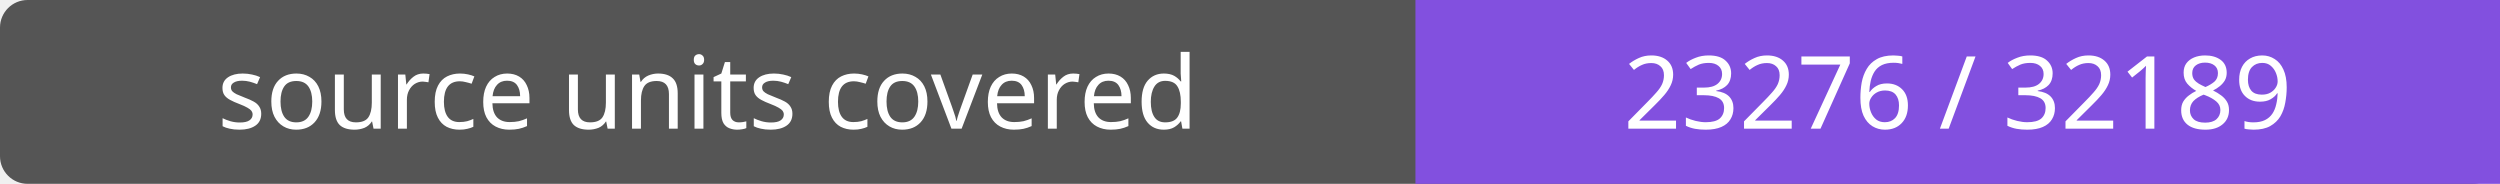
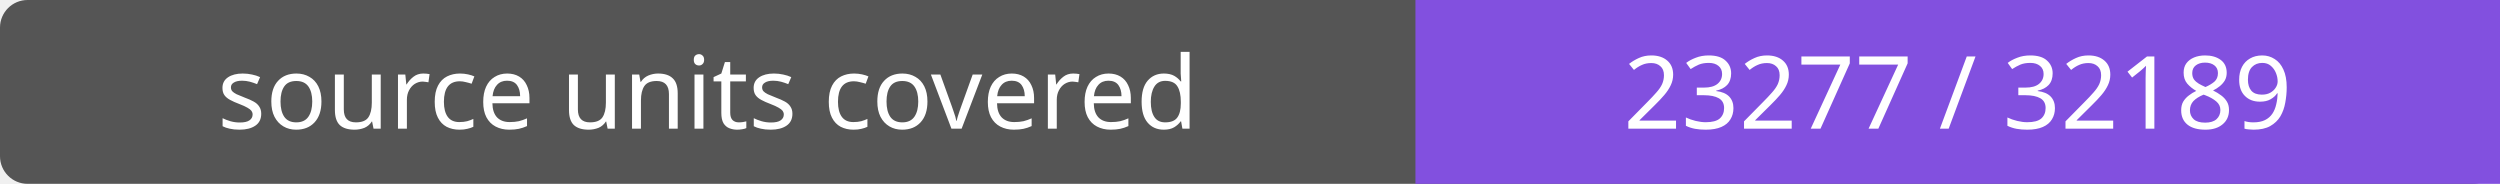
- <svg xmlns="http://www.w3.org/2000/svg" width="272" height="20" role="img" aria-label="source units covered: 23276 / 32189">
+ <svg xmlns="http://www.w3.org/2000/svg" width="272" height="20" role="img" aria-label="source units covered: 23277 / 32189">
  <rect width="272" height="20" rx="3" fill="#555" />
  <path fill="#8250df" d="M154 0h118v20H154z" />
  <g fill="#fff" text-anchor="middle" font-family="Verdana,sans-serif" font-size="11">
    <text x="77.0" y="14">source units covered</text>
-     <text x="213.0" y="14">23276 / 32189</text>
+     <text x="213.0" y="14">23277 / 32189</text>
  </g>
</svg>
